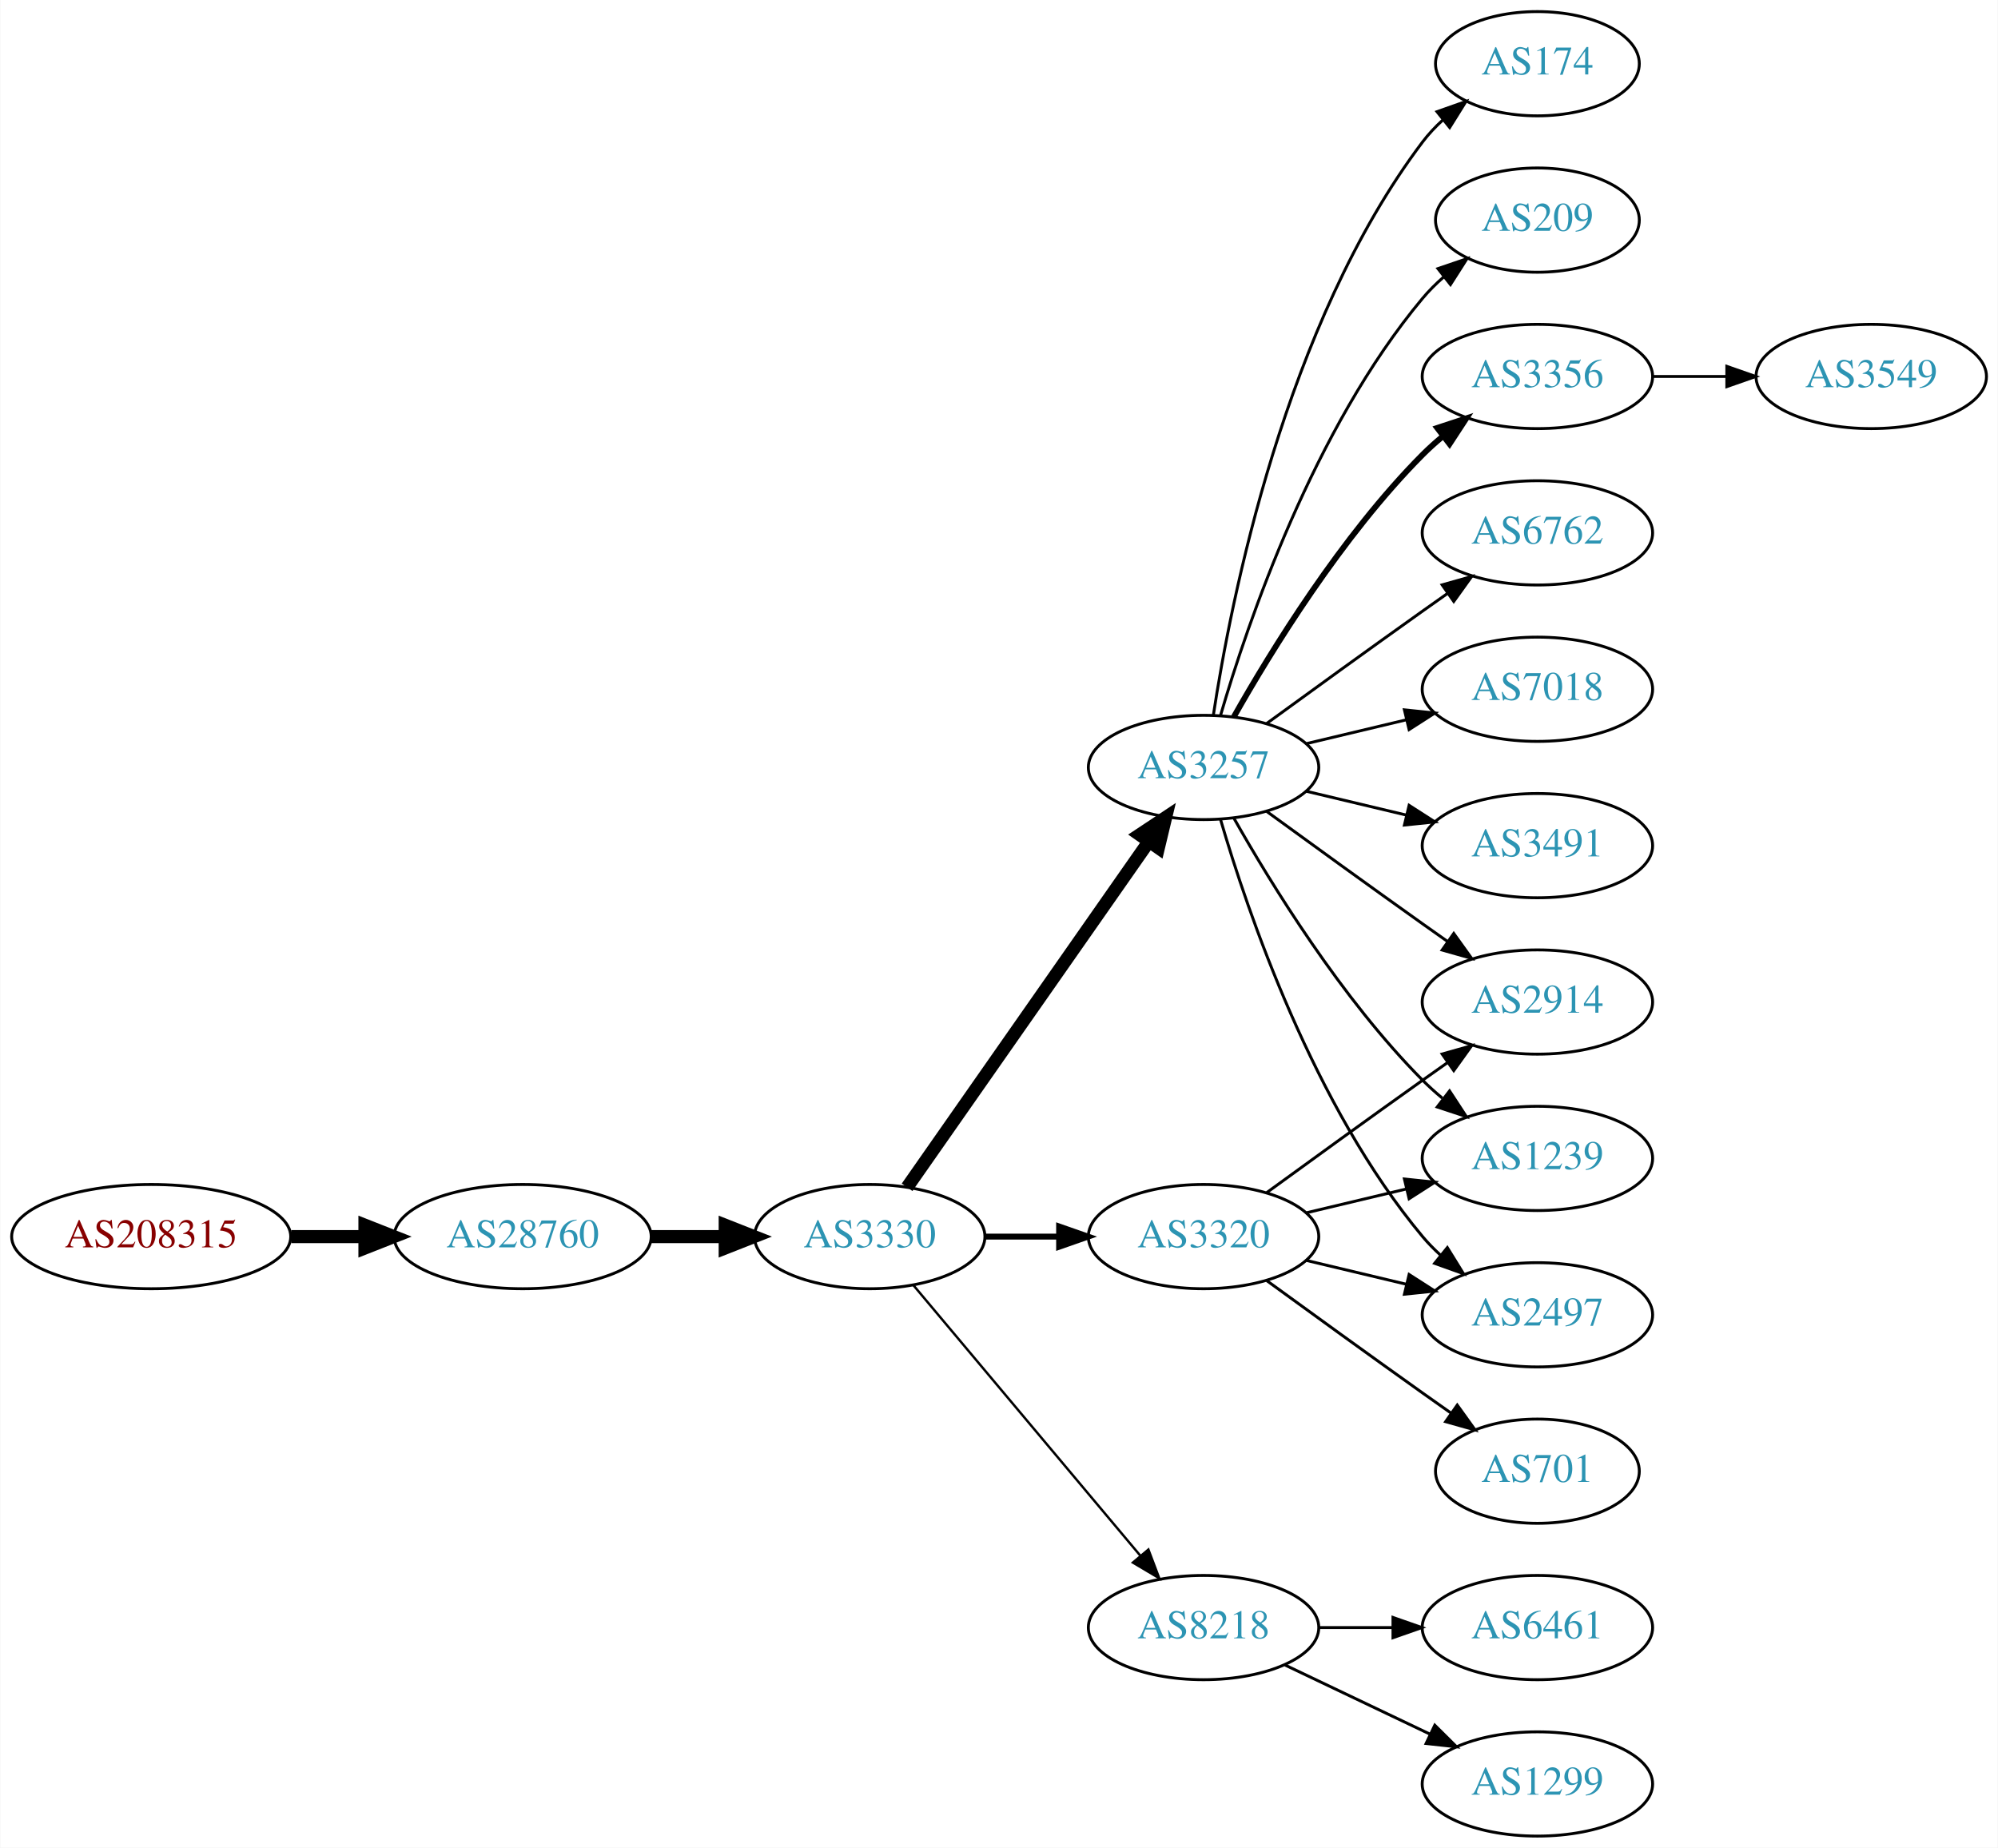
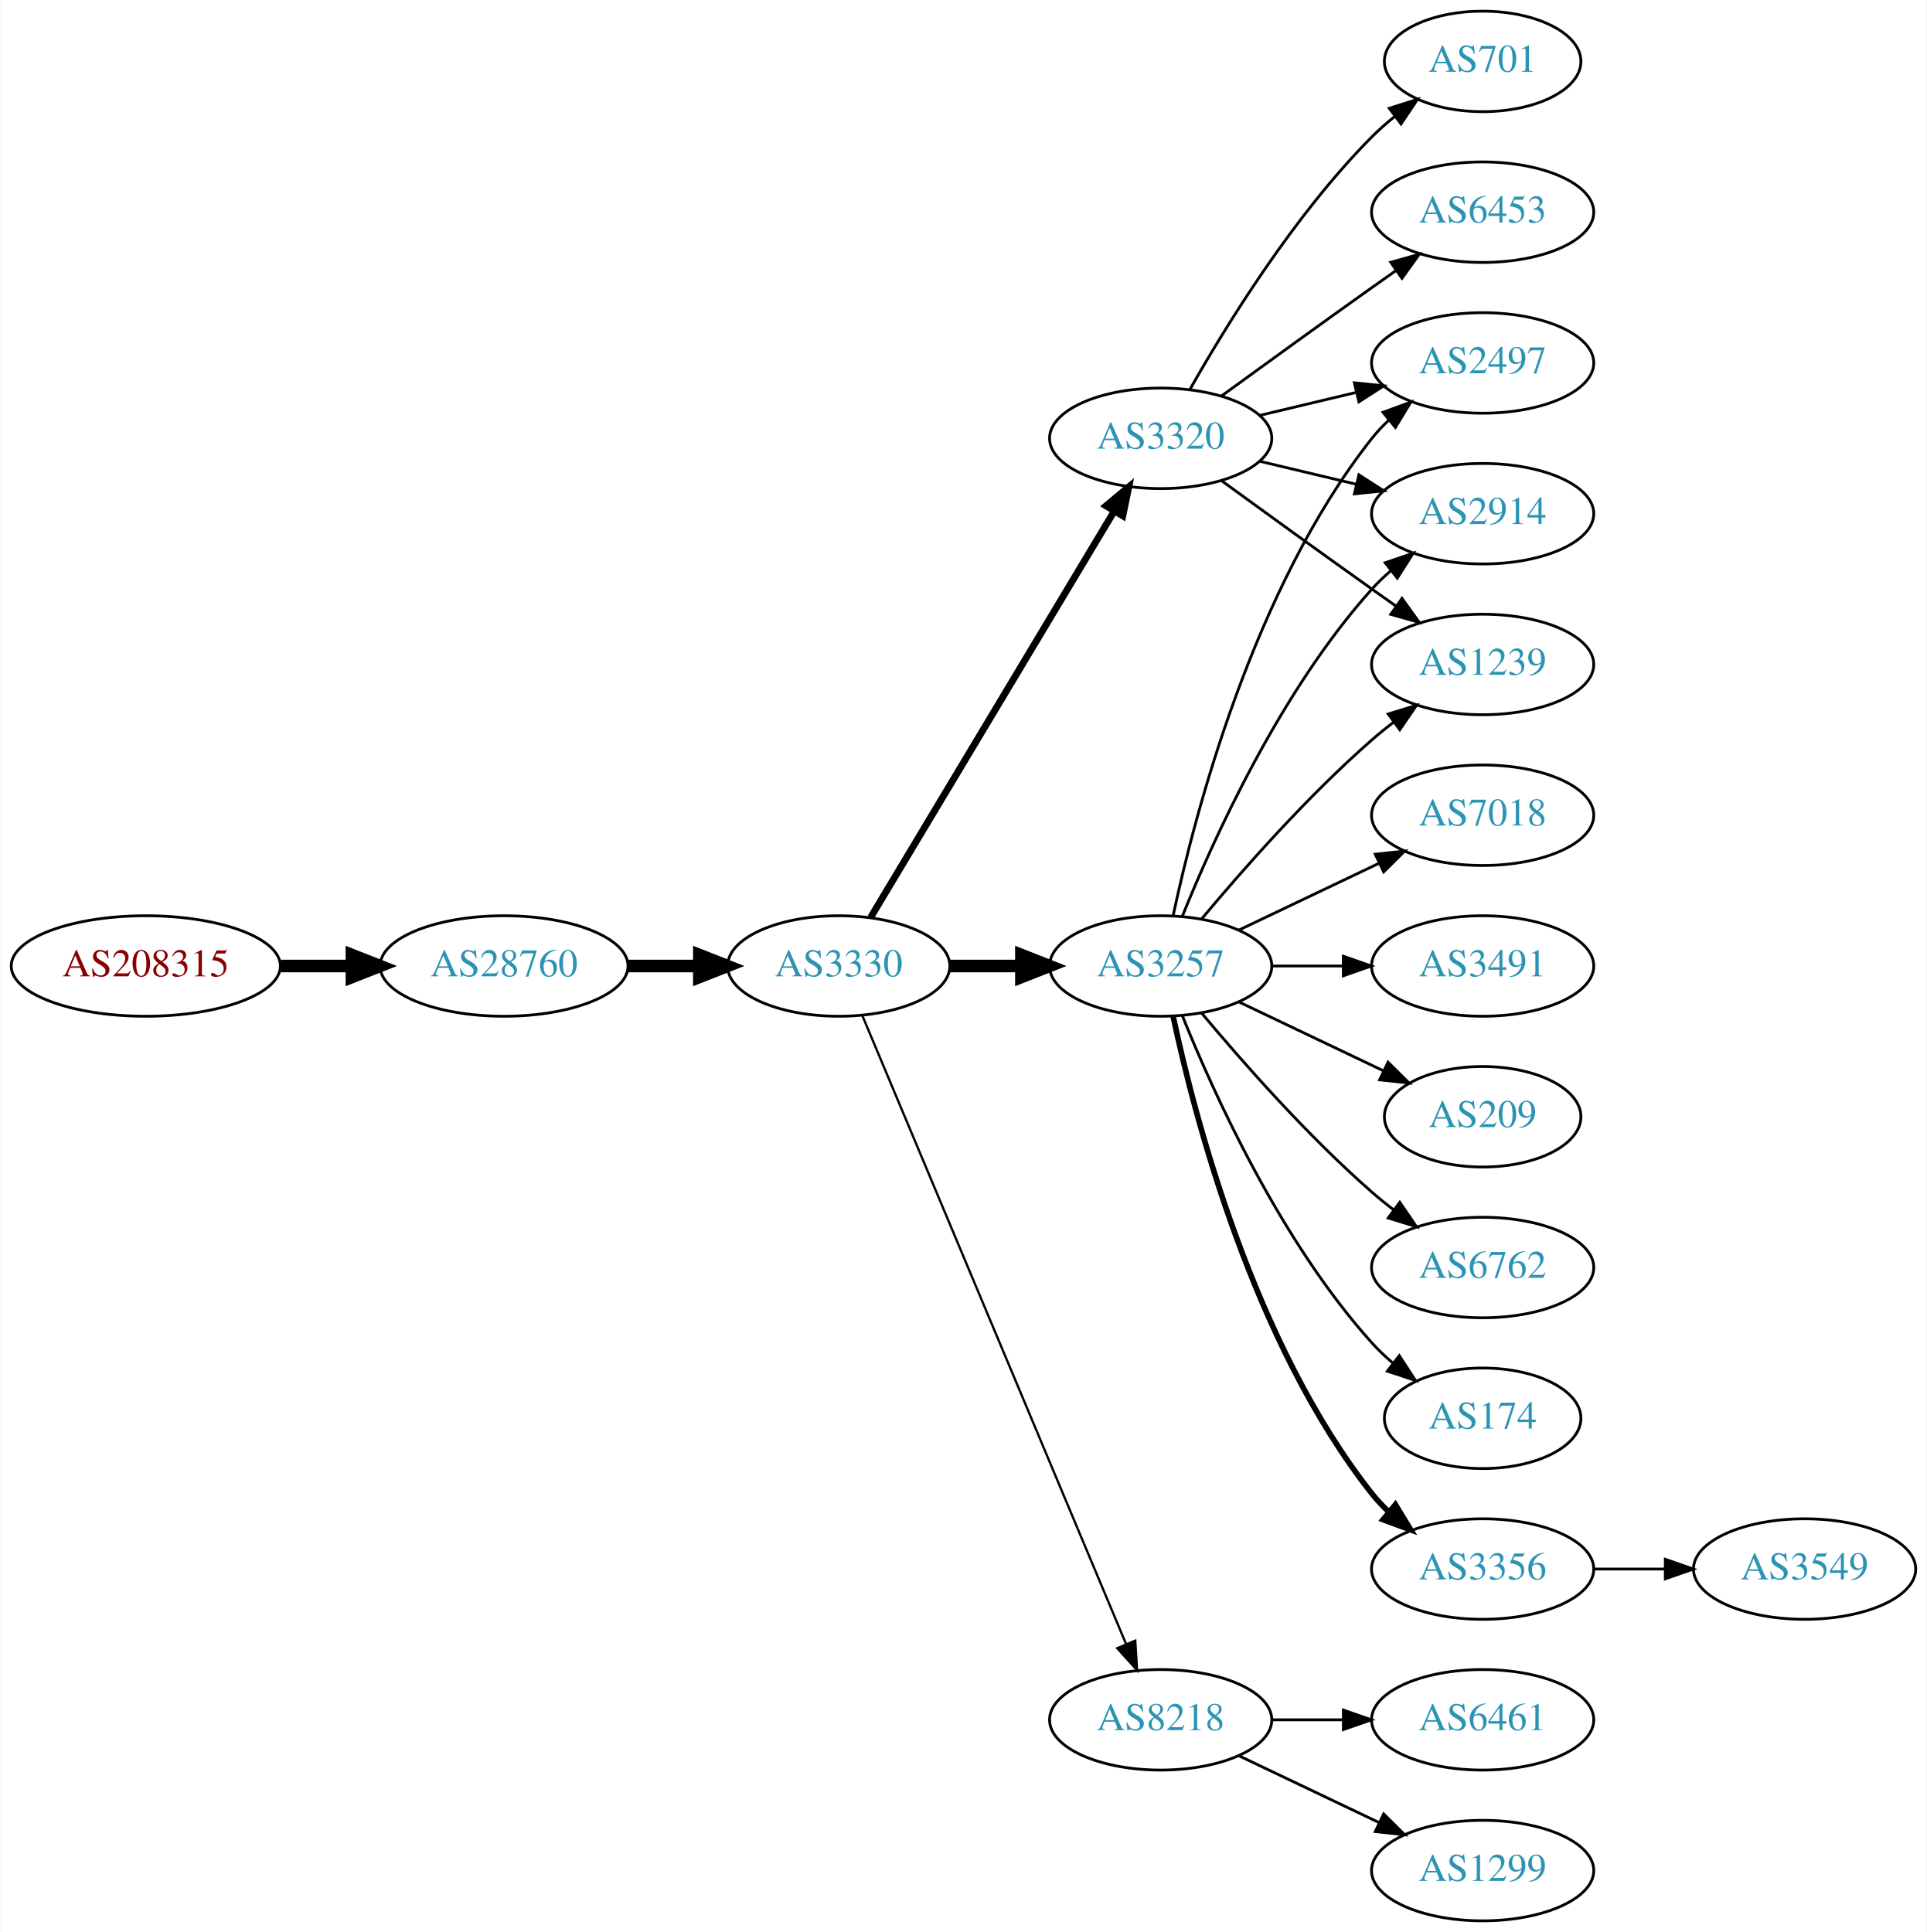
- <svg xmlns="http://www.w3.org/2000/svg" xmlns:xlink="http://www.w3.org/1999/xlink" width="690pt" height="638pt" viewBox="0.00 0.00 689.76 638.00">
-   <g id="graph0" class="graph" transform="scale(1 1) rotate(0) translate(4 634)">
-     <polygon fill="white" stroke="none" points="-4,4 -4,-634 685.755,-634 685.755,4 -4,4" />
+ <svg xmlns="http://www.w3.org/2000/svg" xmlns:xlink="http://www.w3.org/1999/xlink" width="690pt" height="692pt" viewBox="0.00 0.00 689.76 692.00">
+   <g id="graph0" class="graph" transform="scale(1 1) rotate(0) translate(4 688)">
+     <polygon fill="white" stroke="none" points="-4,4 -4,-688 685.755,-688 685.755,4 -4,4" />
    <g id="node1" class="node">
      <g id="a_node1">
        <a xlink:href="/asn/208315" xlink:title="AS208315 ~ frauscher [AT]">
-           <ellipse fill="#ffffff" stroke="black" cx="48.096" cy="-207" rx="48.192" ry="18" />
-           <text text-anchor="middle" x="48.096" y="-203.3" font-family="Times,serif" font-size="14.00" fill="#880000">AS208315</text>
+           <ellipse fill="#ffffff" stroke="black" cx="48.096" cy="-342" rx="48.192" ry="18" />
+           <text text-anchor="middle" x="48.096" y="-338.3" font-family="Times,serif" font-size="14.00" fill="#880000">AS208315</text>
        </a>
      </g>
    </g>
    <g id="node2" class="node">
      <g id="a_node2">
        <a xlink:href="/asn/28760" xlink:title="AS28760 ~ Schaerdingerstr. 35 [AT]">
-           <ellipse fill="#ffffff" stroke="black" cx="176.388" cy="-207" rx="44.393" ry="18" />
-           <text text-anchor="middle" x="176.388" y="-203.3" font-family="Times,serif" font-size="14.00" fill="#2c94b3">AS28760</text>
+           <ellipse fill="#ffffff" stroke="black" cx="176.388" cy="-342" rx="44.393" ry="18" />
+           <text text-anchor="middle" x="176.388" y="-338.3" font-family="Times,serif" font-size="14.00" fill="#2c94b3">AS28760</text>
        </a>
      </g>
    </g>
    <g id="edge1" class="edge">
-       <path fill="none" stroke="black" stroke-width="4.5" d="M96.481,-207C104.742,-207 113.386,-207 121.799,-207" />
-       <polygon fill="black" stroke="black" stroke-width="4.5" points="121.904,-210.938 131.904,-207 121.904,-203.063 121.904,-210.938" />
+       <path fill="none" stroke="black" stroke-width="4.5" d="M96.481,-342C104.742,-342 113.386,-342 121.799,-342" />
+       <polygon fill="black" stroke="black" stroke-width="4.5" points="121.904,-345.938 131.904,-342 121.904,-338.063 121.904,-345.938" />
    </g>
    <g id="node3" class="node">
      <g id="a_node3">
        <a xlink:href="/asn/3330" xlink:title="AS3330 ~ Vienna, Austria [AT]">
-           <ellipse fill="#ffffff" stroke="black" cx="296.23" cy="-207" rx="39.794" ry="18" />
-           <text text-anchor="middle" x="296.23" y="-203.3" font-family="Times,serif" font-size="14.00" fill="#2c94b3">AS3330</text>
+           <ellipse fill="#ffffff" stroke="black" cx="296.23" cy="-342" rx="39.794" ry="18" />
+           <text text-anchor="middle" x="296.23" y="-338.3" font-family="Times,serif" font-size="14.00" fill="#2c94b3">AS3330</text>
        </a>
      </g>
    </g>
    <g id="edge2" class="edge">
-       <path fill="none" stroke="black" stroke-width="4.5" d="M220.599,-207C228.911,-207 237.674,-207 246.156,-207" />
-       <polygon fill="black" stroke="black" stroke-width="4.5" points="246.315,-210.938 256.315,-207 246.315,-203.063 246.315,-210.938" />
+       <path fill="none" stroke="black" stroke-width="4.5" d="M220.599,-342C228.911,-342 237.674,-342 246.156,-342" />
+       <polygon fill="black" stroke="black" stroke-width="4.5" points="246.315,-345.938 256.315,-342 246.315,-338.063 246.315,-345.938" />
    </g>
    <g id="node4" class="node">
      <g id="a_node4">
        <a xlink:href="/asn/3257" xlink:title="AS3257 ~ GTT [DE]">
-           <ellipse fill="#ffffff" stroke="black" cx="411.523" cy="-369" rx="39.794" ry="18" />
-           <text text-anchor="middle" x="411.523" y="-365.3" font-family="Times,serif" font-size="14.00" fill="#2c94b3">AS3257</text>
+           <ellipse fill="#ffffff" stroke="black" cx="411.523" cy="-342" rx="39.794" ry="18" />
+           <text text-anchor="middle" x="411.523" y="-338.3" font-family="Times,serif" font-size="14.00" fill="#2c94b3">AS3257</text>
        </a>
      </g>
    </g>
    <g id="edge3" class="edge">
-       <path fill="none" stroke="black" stroke-width="4.5" d="M309.14,-224.031C329.062,-252.517 369.252,-309.985 392.602,-343.374" />
-       <polygon fill="black" stroke="black" stroke-width="4.5" points="389.474,-345.772 398.431,-351.71 395.927,-341.258 389.474,-345.772" />
+       <path fill="none" stroke="black" stroke-width="4.5" d="M335.902,-342C344.105,-342 352.869,-342 361.401,-342" />
+       <polygon fill="black" stroke="black" stroke-width="4.5" points="361.641,-345.938 371.641,-342 361.641,-338.063 361.641,-345.938" />
    </g>
    <g id="node5" class="node">
      <g id="a_node5">
        <a xlink:href="/asn/3320" xlink:title="AS3320 ~ DTAG [DE]">
-           <ellipse fill="#ffffff" stroke="black" cx="411.523" cy="-207" rx="39.794" ry="18" />
-           <text text-anchor="middle" x="411.523" y="-203.3" font-family="Times,serif" font-size="14.00" fill="#2c94b3">AS3320</text>
+           <ellipse fill="#ffffff" stroke="black" cx="411.523" cy="-531" rx="39.794" ry="18" />
+           <text text-anchor="middle" x="411.523" y="-527.3" font-family="Times,serif" font-size="14.00" fill="#2c94b3">AS3320</text>
        </a>
      </g>
    </g>
    <g id="edge4" class="edge">
-       <path fill="none" stroke="black" stroke-width="2.045" d="M335.902,-207C344.105,-207 352.869,-207 361.401,-207" />
-       <polygon fill="black" stroke="black" stroke-width="2.045" points="361.641,-210.5 371.641,-207 361.641,-203.5 361.641,-210.5" />
+       <path fill="none" stroke="black" stroke-width="2.455" d="M307.685,-359.442C327.666,-392.775 371.372,-465.686 394.857,-504.866" />
+       <polygon fill="black" stroke="black" stroke-width="2.455" points="391.95,-506.823 400.093,-513.6 397.954,-503.224 391.95,-506.823" />
    </g>
    <g id="node6" class="node">
      <g id="a_node6">
        <a xlink:href="/asn/8218" xlink:title="AS8218 ~ legacy Neotelecoms [FR]">
          <ellipse fill="#ffffff" stroke="black" cx="411.523" cy="-72" rx="39.794" ry="18" />
          <text text-anchor="middle" x="411.523" y="-68.3" font-family="Times,serif" font-size="14.00" fill="#2c94b3">AS8218</text>
        </a>
      </g>
    </g>
    <g id="edge5" class="edge">
-       <path fill="none" stroke="black" stroke-width="0.818" d="M311.35,-190.175C331.024,-166.731 366.828,-124.066 389.607,-96.924" />
-       <polygon fill="black" stroke="black" stroke-width="0.818" points="392.478,-98.947 396.226,-89.037 387.116,-94.447 392.478,-98.947" />
+       <path fill="none" stroke="black" stroke-width="0.818" d="M304.664,-324.285C323.989,-278.229 375.912,-154.486 399.084,-99.261" />
+       <polygon fill="black" stroke="black" stroke-width="0.818" points="402.42,-100.356 403.062,-89.781 395.966,-97.648 402.42,-100.356" />
    </g>
    <g id="node7" class="node">
      <g id="a_node7">
-         <a xlink:href="/asn/174" xlink:title="AS174 ~ Cogent Communications [US]">
-           <ellipse fill="#ffffff" stroke="black" cx="526.816" cy="-612" rx="35.194" ry="18" />
-           <text text-anchor="middle" x="526.816" y="-608.3" font-family="Times,serif" font-size="14.00" fill="#2c94b3">AS174</text>
+         <a xlink:href="/asn/6762" xlink:title="AS6762 ~ TELECOM ITALIA SPARKLE S.p.A. [IT]">
+           <ellipse fill="#ffffff" stroke="black" cx="526.816" cy="-234" rx="39.794" ry="18" />
+           <text text-anchor="middle" x="526.816" y="-230.3" font-family="Times,serif" font-size="14.00" fill="#2c94b3">AS6762</text>
        </a>
      </g>
    </g>
    <g id="edge6" class="edge">
-       <path fill="none" stroke="black" d="M414.9,-386.986C420.873,-426.422 439.584,-521.995 487.17,-585 489.192,-587.678 491.558,-590.19 494.105,-592.522" />
-       <polygon fill="black" stroke="black" points="492.14,-595.432 502.131,-598.958 496.519,-589.972 492.14,-595.432" />
+       <path fill="none" stroke="black" d="M426.153,-325.183C440.436,-308.071 463.982,-281.255 487.17,-261 489.635,-258.846 492.274,-256.706 494.971,-254.628" />
+       <polygon fill="black" stroke="black" points="497.144,-257.375 503.125,-248.63 492.996,-251.736 497.144,-257.375" />
    </g>
    <g id="node8" class="node">
      <g id="a_node8">
-         <a xlink:href="/asn/209" xlink:title="AS209 ~ CenturyLink Communications, LLC [US]">
-           <ellipse fill="#ffffff" stroke="black" cx="526.816" cy="-558" rx="35.194" ry="18" />
-           <text text-anchor="middle" x="526.816" y="-554.3" font-family="Times,serif" font-size="14.00" fill="#2c94b3">AS209</text>
+         <a xlink:href="/asn/2497" xlink:title="AS2497 ~ Internet Initiative Japan Inc. [JP]">
+           <ellipse fill="#ffffff" stroke="black" cx="526.816" cy="-558" rx="39.794" ry="18" />
+           <text text-anchor="middle" x="526.816" y="-554.3" font-family="Times,serif" font-size="14.00" fill="#2c94b3">AS2497</text>
        </a>
      </g>
    </g>
    <g id="edge7" class="edge">
-       <path fill="none" stroke="black" d="M417.397,-387.002C426.711,-418.844 449.528,-485.981 487.17,-531 489.322,-533.574 491.776,-536.017 494.381,-538.303" />
-       <polygon fill="black" stroke="black" points="492.465,-541.249 502.491,-544.672 496.788,-535.743 492.465,-541.249" />
+       <path fill="none" stroke="black" d="M416.013,-360.16C423.644,-396.03 444.636,-477.155 487.17,-531 488.977,-533.288 491.03,-535.462 493.225,-537.51" />
+       <polygon fill="black" stroke="black" points="491.135,-540.323 501.084,-543.966 495.578,-534.914 491.135,-540.323" />
    </g>
    <g id="node9" class="node">
      <g id="a_node9">
-         <a xlink:href="/asn/3356" xlink:title="AS3356 ~ Level 3 Parent, LLC [US]">
+         <a xlink:href="/asn/2914" xlink:title="AS2914 ~ NTT America, Inc. [US]">
          <ellipse fill="#ffffff" stroke="black" cx="526.816" cy="-504" rx="39.794" ry="18" />
-           <text text-anchor="middle" x="526.816" y="-500.3" font-family="Times,serif" font-size="14.00" fill="#2c94b3">AS3356</text>
+           <text text-anchor="middle" x="526.816" y="-500.3" font-family="Times,serif" font-size="14.00" fill="#2c94b3">AS2914</text>
        </a>
      </g>
    </g>
    <g id="edge8" class="edge">
-       <path fill="none" stroke="black" stroke-width="2" d="M421.983,-386.49C434.765,-409.096 459.197,-448.886 487.17,-477 489.28,-479.121 491.576,-481.188 493.962,-483.171" />
-       <polygon fill="black" stroke="black" stroke-width="2" points="492.214,-486.242 502.277,-489.556 496.477,-480.69 492.214,-486.242" />
+       <path fill="none" stroke="black" d="M419.271,-359.787C430.322,-387.243 454.375,-440.578 487.17,-477 489.172,-479.224 491.391,-481.363 493.723,-483.397" />
+       <polygon fill="black" stroke="black" points="491.921,-486.433 501.942,-489.873 496.254,-480.935 491.921,-486.433" />
    </g>
    <g id="node10" class="node">
      <g id="a_node10">
-         <a xlink:href="/asn/6762" xlink:title="AS6762 ~ TELECOM ITALIA SPARKLE S.p.A. [IT]">
-           <ellipse fill="#ffffff" stroke="black" cx="526.816" cy="-450" rx="39.794" ry="18" />
-           <text text-anchor="middle" x="526.816" y="-446.3" font-family="Times,serif" font-size="14.00" fill="#2c94b3">AS6762</text>
+         <a xlink:href="/asn/174" xlink:title="AS174 ~ Cogent Communications [US]">
+           <ellipse fill="#ffffff" stroke="black" cx="526.816" cy="-180" rx="35.194" ry="18" />
+           <text text-anchor="middle" x="526.816" y="-176.3" font-family="Times,serif" font-size="14.00" fill="#2c94b3">AS174</text>
        </a>
      </g>
    </g>
    <g id="edge9" class="edge">
-       <path fill="none" stroke="black" d="M433.371,-384.222C448.305,-395.091 468.919,-410.025 487.17,-423 489.99,-425.005 492.933,-427.085 495.881,-429.159" />
-       <polygon fill="black" stroke="black" points="493.908,-432.05 504.106,-434.926 497.927,-426.319 493.908,-432.05" />
+       <path fill="none" stroke="black" d="M419.271,-324.213C430.322,-296.757 454.375,-243.422 487.17,-207 489.485,-204.428 492.09,-201.97 494.826,-199.657" />
+       <polygon fill="black" stroke="black" points="496.964,-202.428 502.749,-193.552 492.691,-196.883 496.964,-202.428" />
    </g>
    <g id="node11" class="node">
      <g id="a_node11">
+         <a xlink:href="/asn/1239" xlink:title="AS1239 ~ Sprint [US]">
+           <ellipse fill="#ffffff" stroke="black" cx="526.816" cy="-450" rx="39.794" ry="18" />
+           <text text-anchor="middle" x="526.816" y="-446.3" font-family="Times,serif" font-size="14.00" fill="#2c94b3">AS1239</text>
+         </a>
+       </g>
+     </g>
+     <g id="edge10" class="edge">
+       <path fill="none" stroke="black" d="M426.153,-358.817C440.436,-375.929 463.982,-402.745 487.17,-423 489.635,-425.154 492.274,-427.294 494.971,-429.372" />
+       <polygon fill="black" stroke="black" points="492.996,-432.264 503.125,-435.37 497.144,-426.625 492.996,-432.264" />
+     </g>
+     <g id="node12" class="node">
+       <g id="a_node12">
+         <a xlink:href="/asn/3356" xlink:title="AS3356 ~ Level 3 Parent, LLC [US]">
+           <ellipse fill="#ffffff" stroke="black" cx="526.816" cy="-126" rx="39.794" ry="18" />
+           <text text-anchor="middle" x="526.816" y="-122.3" font-family="Times,serif" font-size="14.00" fill="#2c94b3">AS3356</text>
+         </a>
+       </g>
+     </g>
+     <g id="edge11" class="edge">
+       <path fill="none" stroke="black" stroke-width="2" d="M416.013,-323.84C423.644,-287.97 444.636,-206.845 487.17,-153 488.977,-150.712 491.03,-148.538 493.225,-146.49" />
+       <polygon fill="black" stroke="black" stroke-width="2" points="495.578,-149.086 501.084,-140.034 491.135,-143.677 495.578,-149.086" />
+     </g>
+     <g id="node13" class="node">
+       <g id="a_node13">
        <a xlink:href="/asn/7018" xlink:title="AS7018 ~ AT&amp;T Services, Inc. [US]">
          <ellipse fill="#ffffff" stroke="black" cx="526.816" cy="-396" rx="39.794" ry="18" />
          <text text-anchor="middle" x="526.816" y="-392.3" font-family="Times,serif" font-size="14.00" fill="#2c94b3">AS7018</text>
        </a>
      </g>
    </g>
-     <g id="edge10" class="edge">
-       <path fill="none" stroke="black" d="M447.13,-377.248C458.002,-379.838 470.156,-382.735 481.598,-385.462" />
-       <polygon fill="black" stroke="black" points="480.882,-388.889 491.421,-387.803 482.505,-382.08 480.882,-388.889" />
-     </g>
-     <g id="node12" class="node">
-       <g id="a_node12">
-         <a xlink:href="/asn/2914" xlink:title="AS2914 ~ NTT America, Inc. [US]">
-           <ellipse fill="#ffffff" stroke="black" cx="526.816" cy="-288" rx="39.794" ry="18" />
-           <text text-anchor="middle" x="526.816" y="-284.3" font-family="Times,serif" font-size="14.00" fill="#2c94b3">AS2914</text>
-         </a>
-       </g>
-     </g>
-     <g id="edge11" class="edge">
-       <path fill="none" stroke="black" d="M433.371,-353.778C448.305,-342.909 468.919,-327.975 487.17,-315 489.99,-312.995 492.933,-310.915 495.881,-308.841" />
-       <polygon fill="black" stroke="black" points="497.927,-311.681 504.106,-303.074 493.908,-305.95 497.927,-311.681" />
-     </g>
-     <g id="node13" class="node">
-       <g id="a_node13">
+     <g id="edge12" class="edge">
+       <path fill="none" stroke="black" d="M439.66,-354.934C454.654,-362.081 473.475,-371.052 489.698,-378.785" />
+       <polygon fill="black" stroke="black" points="488.368,-382.028 498.901,-383.171 491.38,-375.709 488.368,-382.028" />
+     </g>
+     <g id="node14" class="node">
+       <g id="a_node14">
        <a xlink:href="/asn/3491" xlink:title="AS3491 ~ PCCW Global, Inc. [US]">
          <ellipse fill="#ffffff" stroke="black" cx="526.816" cy="-342" rx="39.794" ry="18" />
          <text text-anchor="middle" x="526.816" y="-338.3" font-family="Times,serif" font-size="14.00" fill="#2c94b3">AS3491</text>
        </a>
      </g>
    </g>
-     <g id="edge12" class="edge">
-       <path fill="none" stroke="black" d="M447.13,-360.752C458.002,-358.162 470.156,-355.265 481.598,-352.538" />
-       <polygon fill="black" stroke="black" points="482.505,-355.92 491.421,-350.197 480.882,-349.111 482.505,-355.92" />
-     </g>
-     <g id="node14" class="node">
-       <g id="a_node14">
-         <a xlink:href="/asn/1239" xlink:title="AS1239 ~ Sprint [US]">
-           <ellipse fill="#ffffff" stroke="black" cx="526.816" cy="-234" rx="39.794" ry="18" />
-           <text text-anchor="middle" x="526.816" y="-230.3" font-family="Times,serif" font-size="14.00" fill="#2c94b3">AS1239</text>
-         </a>
-       </g>
-     </g>
    <g id="edge13" class="edge">
-       <path fill="none" stroke="black" d="M421.983,-351.51C434.765,-328.904 459.197,-289.114 487.17,-261 489.28,-258.879 491.576,-256.812 493.962,-254.829" />
-       <polygon fill="black" stroke="black" points="496.477,-257.31 502.277,-248.444 492.214,-251.758 496.477,-257.31" />
+       <path fill="none" stroke="black" d="M451.195,-342C459.398,-342 468.162,-342 476.694,-342" />
+       <polygon fill="black" stroke="black" points="476.934,-345.5 486.934,-342 476.933,-338.5 476.934,-345.5" />
    </g>
    <g id="node15" class="node">
      <g id="a_node15">
-         <a xlink:href="/asn/2497" xlink:title="AS2497 ~ Internet Initiative Japan Inc. [JP]">
-           <ellipse fill="#ffffff" stroke="black" cx="526.816" cy="-180" rx="39.794" ry="18" />
-           <text text-anchor="middle" x="526.816" y="-176.3" font-family="Times,serif" font-size="14.00" fill="#2c94b3">AS2497</text>
+         <a xlink:href="/asn/209" xlink:title="AS209 ~ CenturyLink Communications, LLC [US]">
+           <ellipse fill="#ffffff" stroke="black" cx="526.816" cy="-288" rx="35.194" ry="18" />
+           <text text-anchor="middle" x="526.816" y="-284.3" font-family="Times,serif" font-size="14.00" fill="#2c94b3">AS209</text>
        </a>
      </g>
    </g>
    <g id="edge14" class="edge">
-       <path fill="none" stroke="black" d="M417.397,-350.998C426.711,-319.156 449.528,-252.019 487.17,-207 489.04,-204.763 491.138,-202.626 493.364,-200.604" />
-       <polygon fill="black" stroke="black" points="495.711,-203.207 501.283,-194.196 491.308,-197.766 495.711,-203.207" />
+       <path fill="none" stroke="black" d="M439.66,-329.066C455.091,-321.71 474.577,-312.423 491.112,-304.541" />
+       <polygon fill="black" stroke="black" points="492.933,-307.551 500.454,-300.089 489.921,-301.232 492.933,-307.551" />
+     </g>
+     <g id="edge19" class="edge">
+       <path fill="none" stroke="black" d="M447.13,-539.248C458.002,-541.838 470.156,-544.735 481.598,-547.462" />
+       <polygon fill="black" stroke="black" points="480.882,-550.889 491.421,-549.803 482.505,-544.08 480.882,-550.889" />
+     </g>
+     <g id="edge17" class="edge">
+       <path fill="none" stroke="black" d="M447.13,-522.752C458.002,-520.162 470.156,-517.265 481.598,-514.538" />
+       <polygon fill="black" stroke="black" points="482.505,-517.92 491.421,-512.197 480.882,-511.111 482.505,-517.92" />
    </g>
    <g id="edge18" class="edge">
-       <path fill="none" stroke="black" d="M433.371,-222.222C448.305,-233.091 468.919,-248.025 487.17,-261 489.99,-263.005 492.933,-265.085 495.881,-267.159" />
-       <polygon fill="black" stroke="black" points="493.908,-270.05 504.106,-272.926 497.927,-264.319 493.908,-270.05" />
-     </g>
-     <g id="edge16" class="edge">
-       <path fill="none" stroke="black" d="M447.13,-215.248C458.002,-217.838 470.156,-220.735 481.598,-223.462" />
-       <polygon fill="black" stroke="black" points="480.882,-226.889 491.421,-225.803 482.505,-220.08 480.882,-226.889" />
-     </g>
-     <g id="edge15" class="edge">
-       <path fill="none" stroke="black" d="M447.13,-198.752C458.002,-196.162 470.156,-193.265 481.598,-190.538" />
-       <polygon fill="black" stroke="black" points="482.505,-193.92 491.421,-188.197 480.882,-187.111 482.505,-193.92" />
+       <path fill="none" stroke="black" d="M433.371,-515.778C448.305,-504.909 468.919,-489.975 487.17,-477 489.99,-474.995 492.933,-472.915 495.881,-470.841" />
+       <polygon fill="black" stroke="black" points="497.927,-473.681 504.106,-465.074 493.908,-467.95 497.927,-473.681" />
    </g>
    <g id="node16" class="node">
      <g id="a_node16">
+         <a xlink:href="/asn/6453" xlink:title="AS6453 ~ TATA COMMUNICATIONS (AMERICA) INC [US]">
+           <ellipse fill="#ffffff" stroke="black" cx="526.816" cy="-612" rx="39.794" ry="18" />
+           <text text-anchor="middle" x="526.816" y="-608.3" font-family="Times,serif" font-size="14.00" fill="#2c94b3">AS6453</text>
+         </a>
+       </g>
+     </g>
+     <g id="edge15" class="edge">
+       <path fill="none" stroke="black" d="M433.371,-546.222C448.305,-557.091 468.919,-572.025 487.17,-585 489.99,-587.005 492.933,-589.085 495.881,-591.159" />
+       <polygon fill="black" stroke="black" points="493.908,-594.05 504.106,-596.926 497.927,-588.319 493.908,-594.05" />
+     </g>
+     <g id="node17" class="node">
+       <g id="a_node17">
        <a xlink:href="/asn/701" xlink:title="AS701 ~ UUNET [US]">
-           <ellipse fill="#ffffff" stroke="black" cx="526.816" cy="-126" rx="35.194" ry="18" />
-           <text text-anchor="middle" x="526.816" y="-122.3" font-family="Times,serif" font-size="14.00" fill="#2c94b3">AS701</text>
-         </a>
-       </g>
-     </g>
-     <g id="edge17" class="edge">
-       <path fill="none" stroke="black" d="M433.371,-191.778C448.305,-180.909 468.919,-165.975 487.17,-153 490.38,-150.718 493.749,-148.339 497.103,-145.982" />
-       <polygon fill="black" stroke="black" points="499.132,-148.834 505.314,-140.23 495.116,-143.101 499.132,-148.834" />
+           <ellipse fill="#ffffff" stroke="black" cx="526.816" cy="-666" rx="35.194" ry="18" />
+           <text text-anchor="middle" x="526.816" y="-662.3" font-family="Times,serif" font-size="14.00" fill="#2c94b3">AS701</text>
+         </a>
+       </g>
+     </g>
+     <g id="edge16" class="edge">
+       <path fill="none" stroke="black" d="M421.983,-548.49C434.765,-571.096 459.197,-610.886 487.17,-639 489.67,-641.513 492.43,-643.949 495.292,-646.261" />
+       <polygon fill="black" stroke="black" points="493.39,-649.21 503.489,-652.413 497.592,-643.611 493.39,-649.21" />
    </g>
    <g id="node18" class="node">
      <g id="a_node18">
+         <a xlink:href="/asn/1299" xlink:title="AS1299 ~ Telia Carrier [EU]">
+           <ellipse fill="#ffffff" stroke="black" cx="526.816" cy="-18" rx="39.794" ry="18" />
+           <text text-anchor="middle" x="526.816" y="-14.3" font-family="Times,serif" font-size="14.00" fill="#2c94b3">AS1299</text>
+         </a>
+       </g>
+     </g>
+     <g id="edge20" class="edge">
+       <path fill="none" stroke="black" d="M439.66,-59.066C454.654,-51.919 473.475,-42.948 489.698,-35.215" />
+       <polygon fill="black" stroke="black" points="491.38,-38.291 498.901,-30.829 488.368,-31.972 491.38,-38.291" />
+     </g>
+     <g id="node19" class="node">
+       <g id="a_node19">
        <a xlink:href="/asn/6461" xlink:title="AS6461 ~ Zayo Bandwidth [US]">
          <ellipse fill="#ffffff" stroke="black" cx="526.816" cy="-72" rx="39.794" ry="18" />
          <text text-anchor="middle" x="526.816" y="-68.3" font-family="Times,serif" font-size="14.00" fill="#2c94b3">AS6461</text>
        </a>
      </g>
    </g>
-     <g id="edge20" class="edge">
+     <g id="edge21" class="edge">
      <path fill="none" stroke="black" d="M451.195,-72C459.398,-72 468.162,-72 476.694,-72" />
      <polygon fill="black" stroke="black" points="476.934,-75.5 486.934,-72 476.933,-68.5 476.934,-75.5" />
    </g>
-     <g id="node19" class="node">
-       <g id="a_node19">
-         <a xlink:href="/asn/1299" xlink:title="AS1299 ~ Telia Carrier [EU]">
-           <ellipse fill="#ffffff" stroke="black" cx="526.816" cy="-18" rx="39.794" ry="18" />
-           <text text-anchor="middle" x="526.816" y="-14.3" font-family="Times,serif" font-size="14.00" fill="#2c94b3">AS1299</text>
-         </a>
-       </g>
-     </g>
-     <g id="edge21" class="edge">
-       <path fill="none" stroke="black" d="M439.66,-59.066C454.654,-51.919 473.475,-42.948 489.698,-35.215" />
-       <polygon fill="black" stroke="black" points="491.38,-38.291 498.901,-30.829 488.368,-31.972 491.38,-38.291" />
-     </g>
-     <g id="node17" class="node">
-       <g id="a_node17">
+     <g id="node20" class="node">
+       <g id="a_node20">
        <a xlink:href="/asn/3549" xlink:title="AS3549 ~ Level 3 Parent, LLC [US]">
-           <ellipse fill="#ffffff" stroke="black" cx="642.109" cy="-504" rx="39.794" ry="18" />
-           <text text-anchor="middle" x="642.109" y="-500.3" font-family="Times,serif" font-size="14.00" fill="#2c94b3">AS3549</text>
-         </a>
-       </g>
-     </g>
-     <g id="edge19" class="edge">
-       <path fill="none" stroke="black" d="M566.488,-504C574.691,-504 583.455,-504 591.987,-504" />
-       <polygon fill="black" stroke="black" points="592.227,-507.5 602.226,-504 592.226,-500.5 592.227,-507.5" />
+           <ellipse fill="#ffffff" stroke="black" cx="642.109" cy="-126" rx="39.794" ry="18" />
+           <text text-anchor="middle" x="642.109" y="-122.3" font-family="Times,serif" font-size="14.00" fill="#2c94b3">AS3549</text>
+         </a>
+       </g>
+     </g>
+     <g id="edge22" class="edge">
+       <path fill="none" stroke="black" d="M566.488,-126C574.691,-126 583.455,-126 591.987,-126" />
+       <polygon fill="black" stroke="black" points="592.227,-129.5 602.226,-126 592.226,-122.5 592.227,-129.5" />
    </g>
  </g>
</svg>
